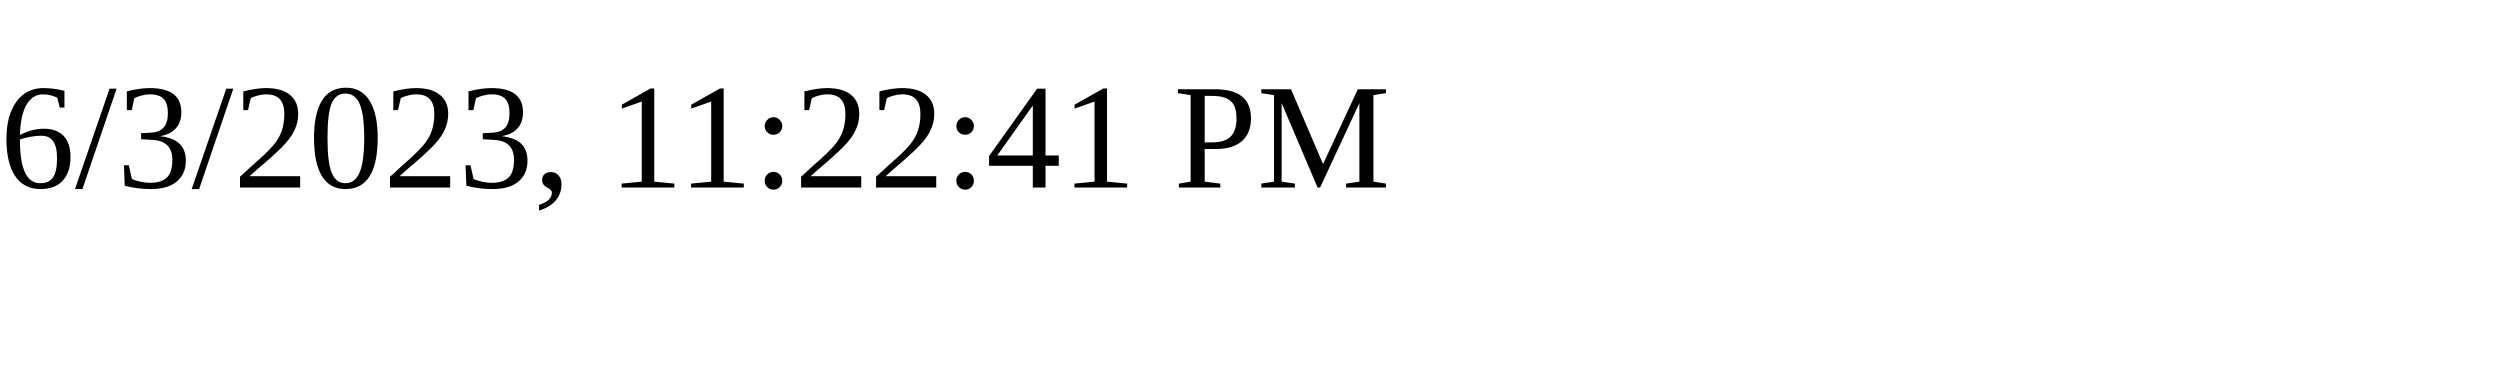
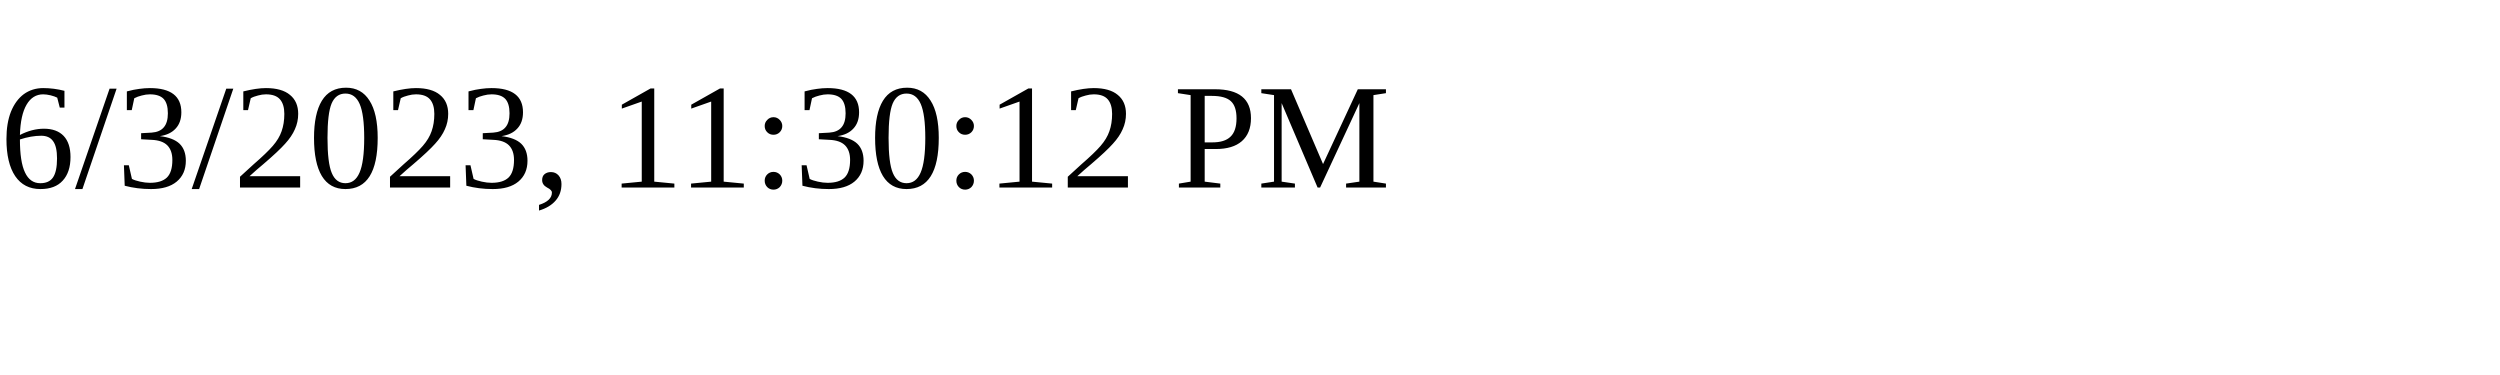
<svg xmlns="http://www.w3.org/2000/svg" height="30" width="200">
-   <text x="0" y="15">6/3/2023, 11:22:41 PM</text>
+   <text x="0" y="15">6/3/2023, 11:30:12 PM</text>
</svg>
